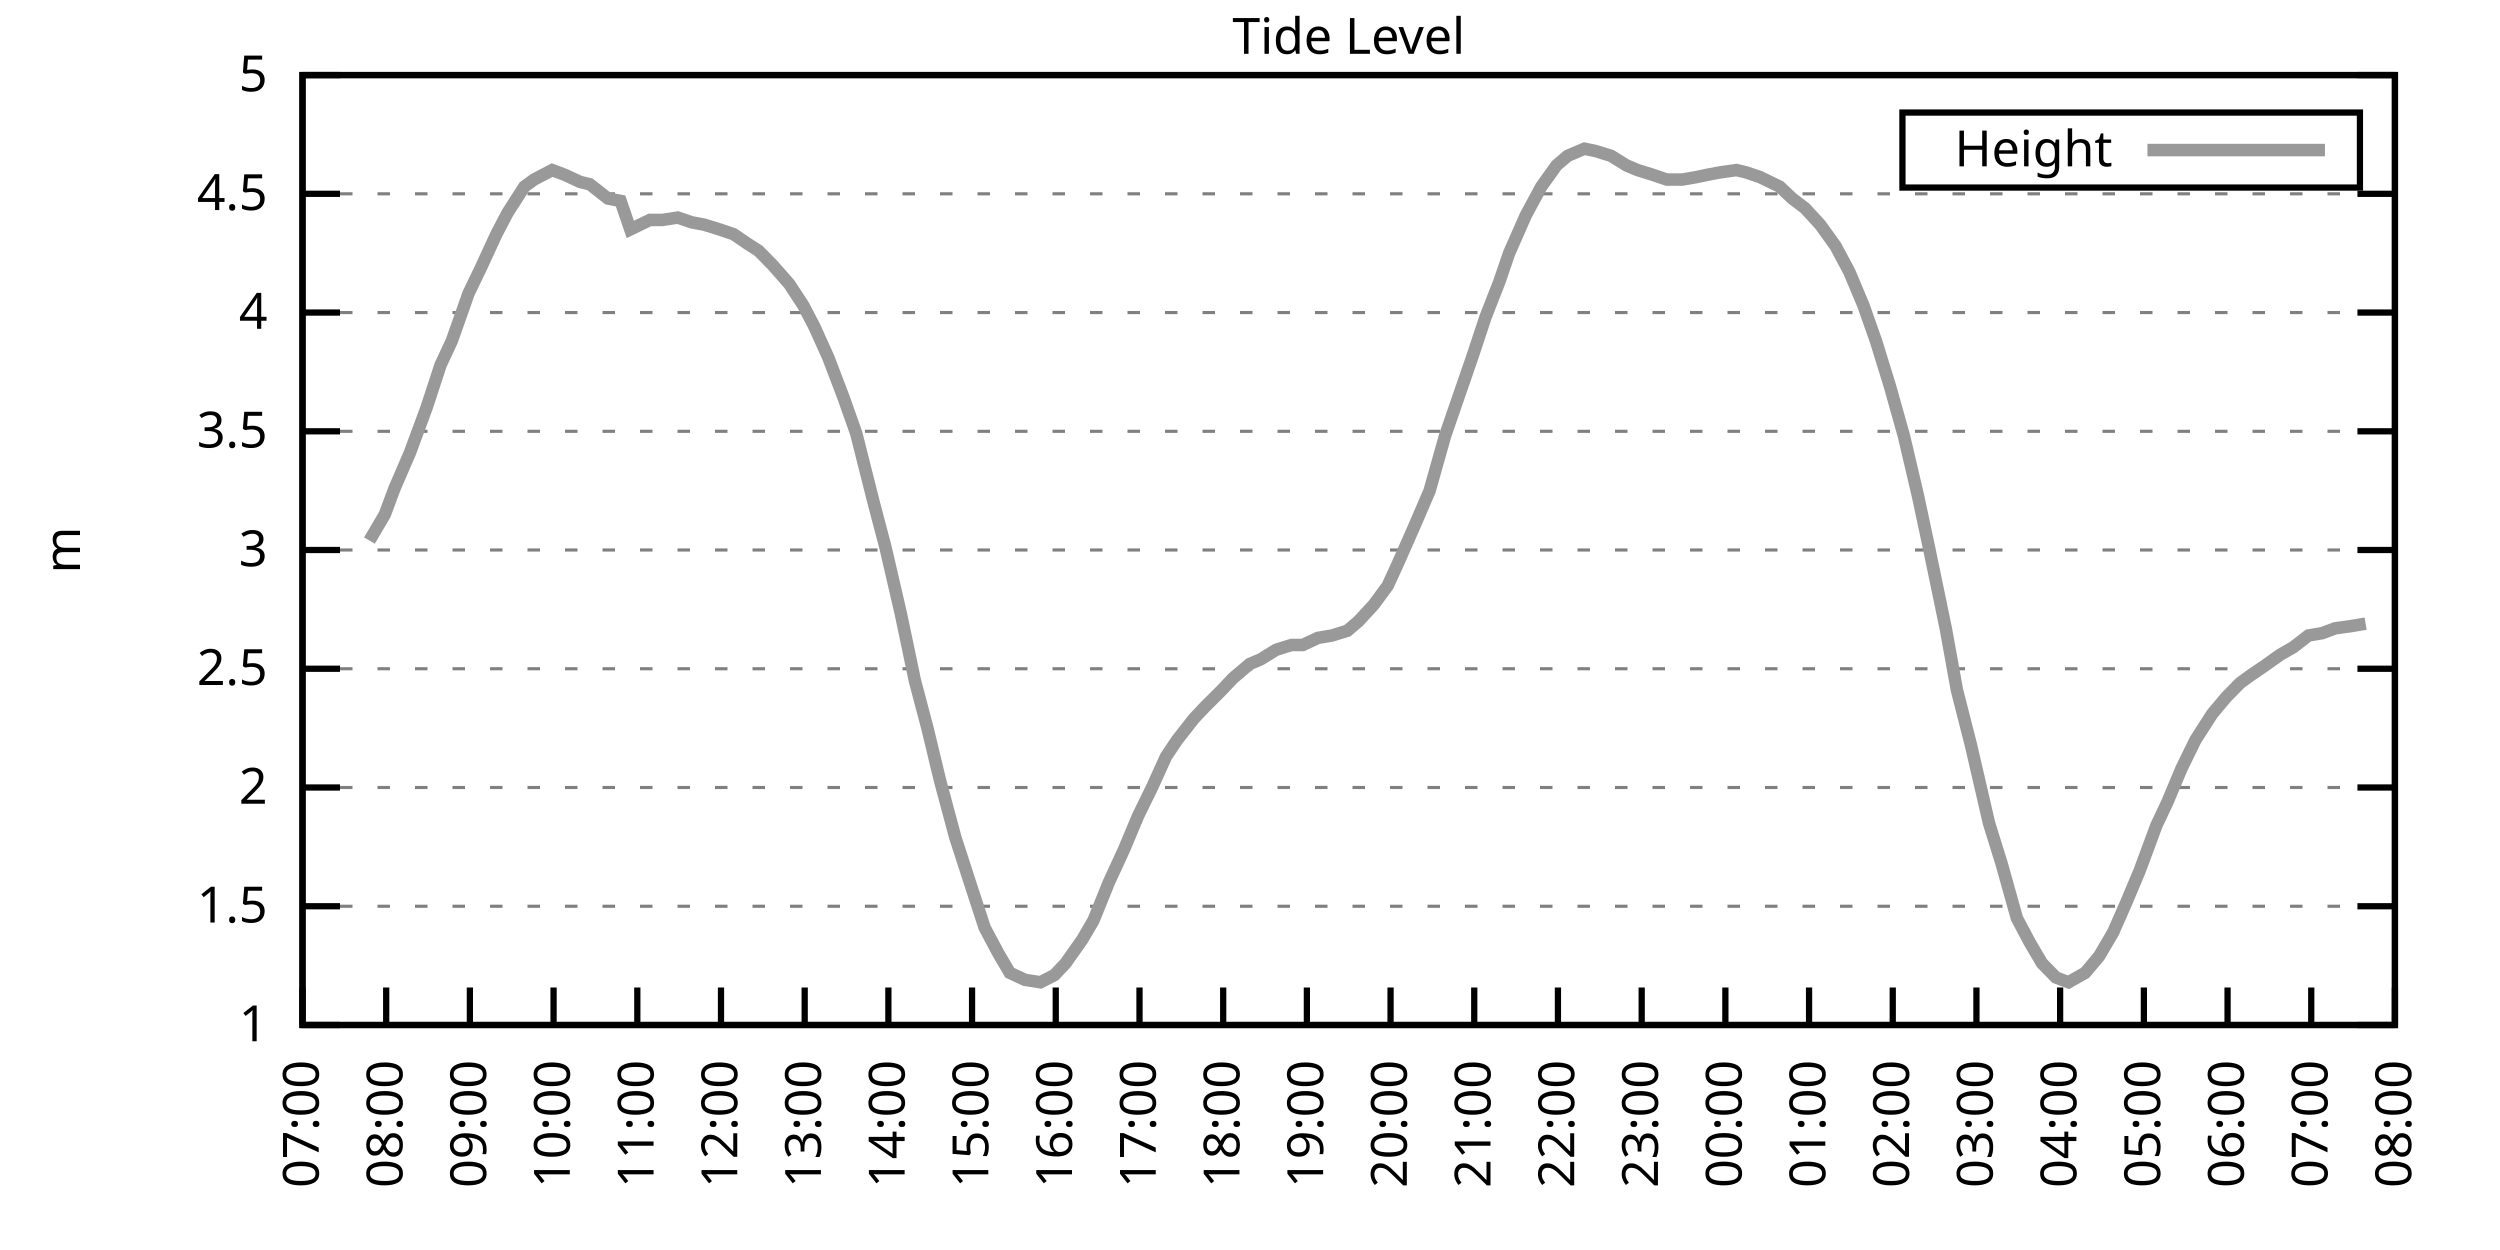
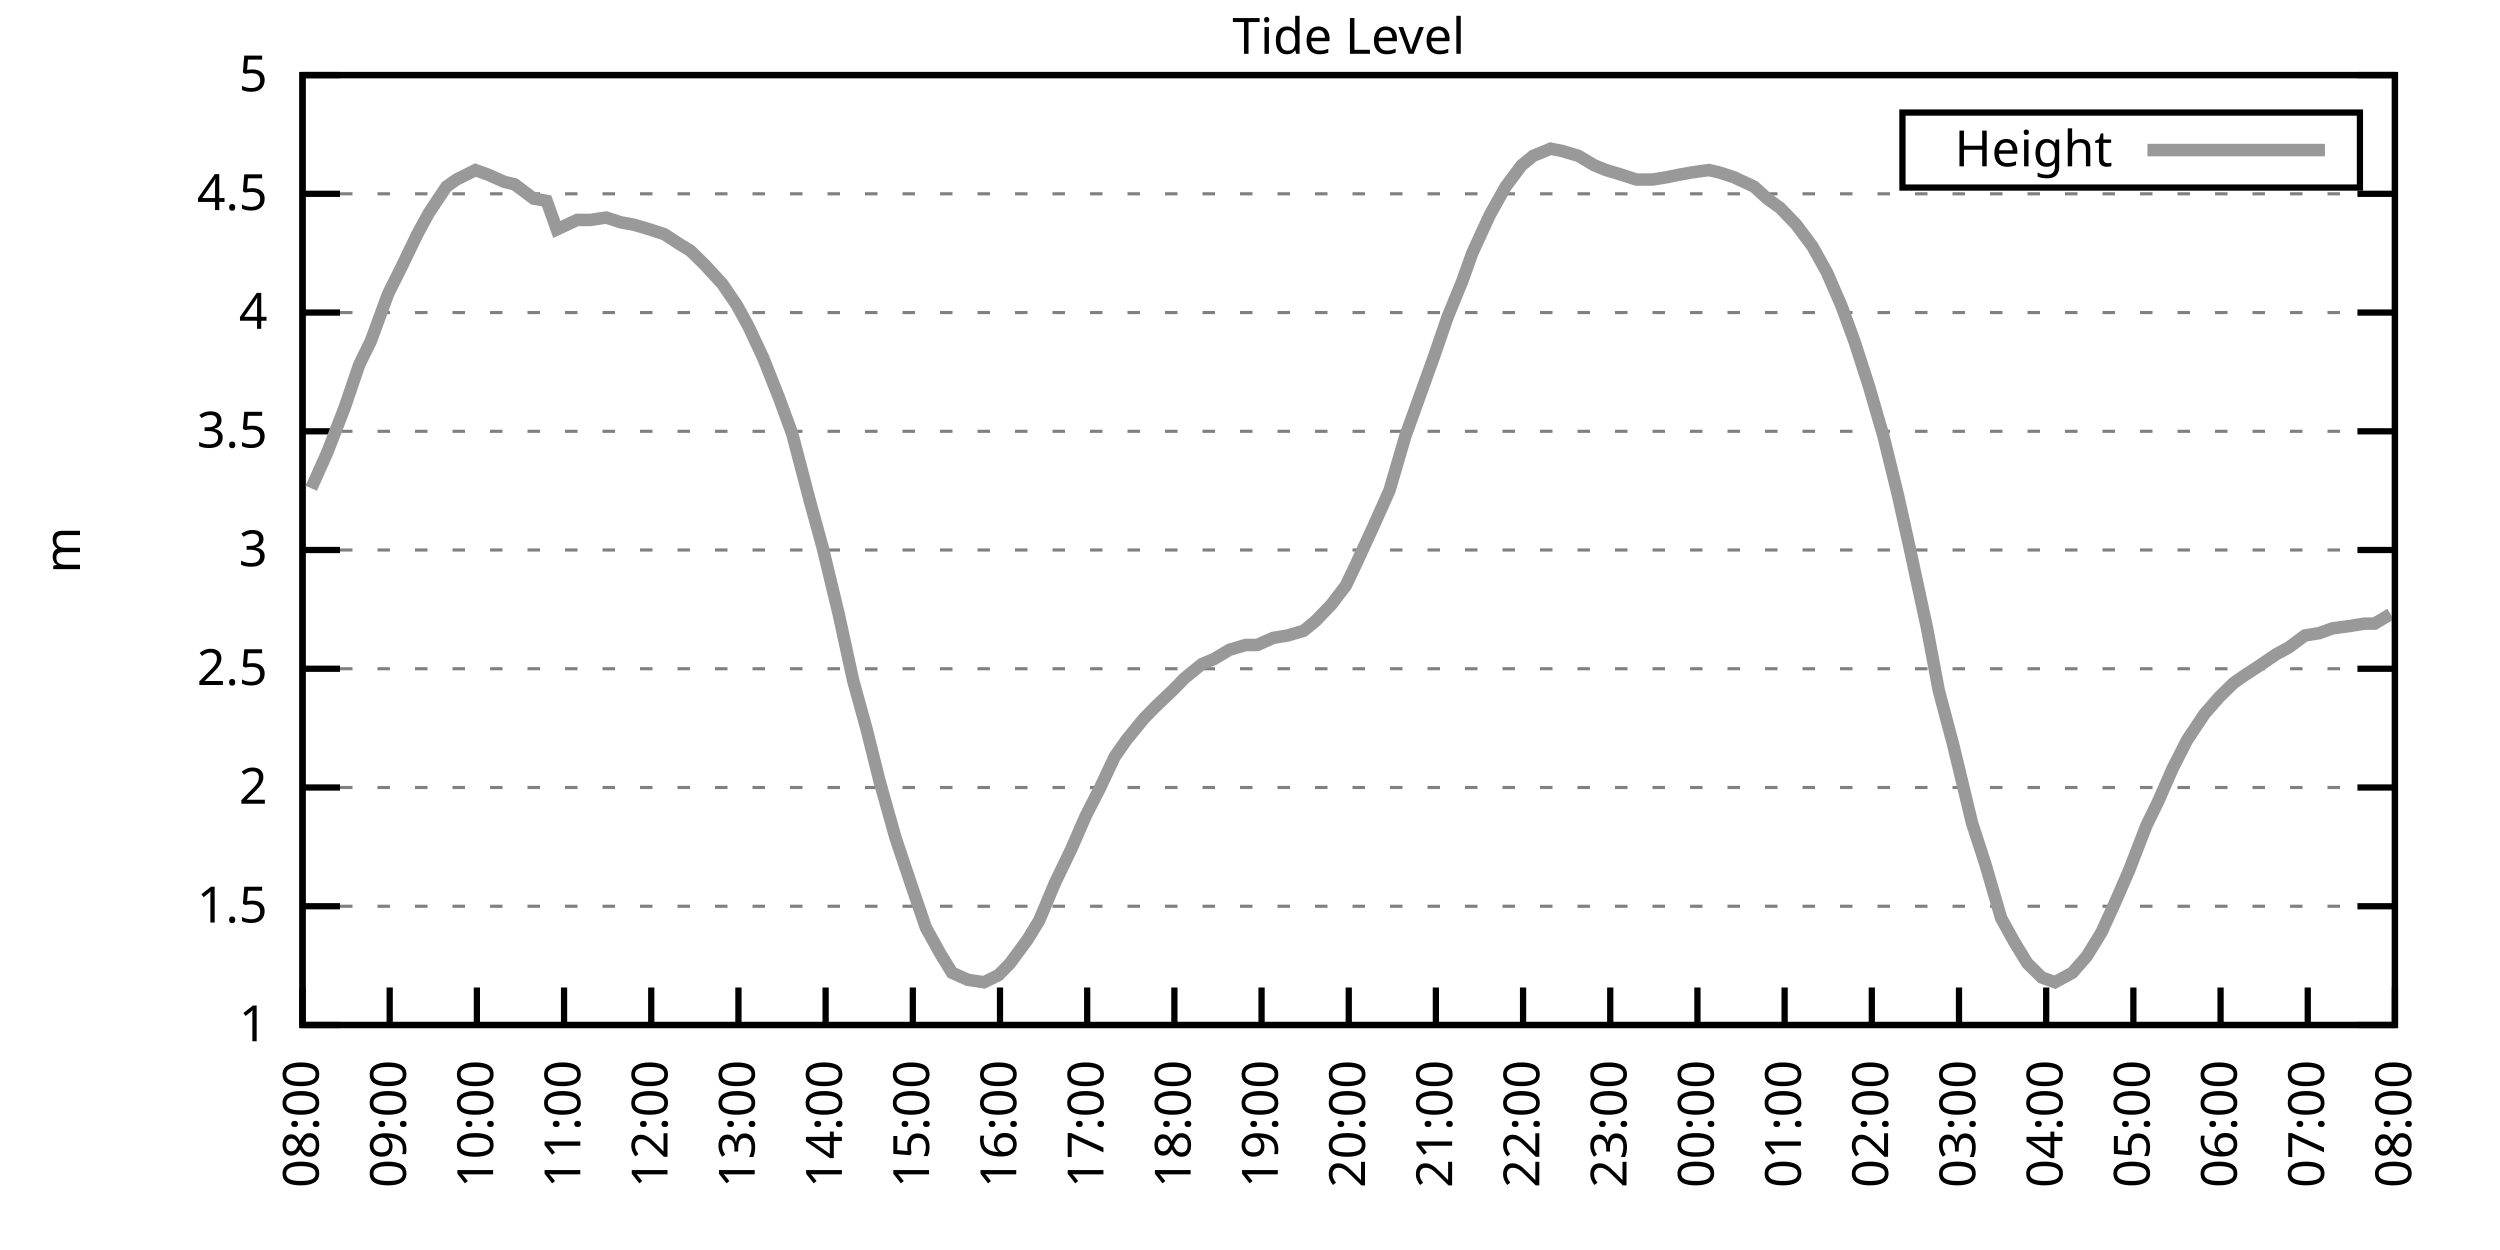
<svg xmlns="http://www.w3.org/2000/svg" xmlns:xlink="http://www.w3.org/1999/xlink" width="400" height="200" viewBox="0 0 400 200">
  <g id="gnuplot_canvas">
    <rect x="0" y="0" width="400" height="200" fill="none" />
    <defs>
      <circle id="gpDot" r="0.5" stroke-width="0.5" stroke="currentColor" />
      <path id="gpPt0" stroke-width="0.333" stroke="currentColor" d="M-1,0 h2 M0,-1 v2" />
      <path id="gpPt1" stroke-width="0.333" stroke="currentColor" d="M-1,-1 L1,1 M1,-1 L-1,1" />
      <path id="gpPt2" stroke-width="0.333" stroke="currentColor" d="M-1,0 L1,0 M0,-1 L0,1 M-1,-1 L1,1 M-1,1 L1,-1" />
      <rect id="gpPt3" stroke-width="0.333" stroke="currentColor" x="-1" y="-1" width="2" height="2" />
      <rect id="gpPt4" stroke-width="0.333" stroke="currentColor" fill="currentColor" x="-1" y="-1" width="2" height="2" />
      <circle id="gpPt5" stroke-width="0.333" stroke="currentColor" cx="0" cy="0" r="1" />
      <use xlink:href="#gpPt5" id="gpPt6" fill="currentColor" stroke="none" />
      <path id="gpPt7" stroke-width="0.333" stroke="currentColor" d="M0,-1.33 L-1.33,0.67 L1.33,0.67 z" />
      <use xlink:href="#gpPt7" id="gpPt8" fill="currentColor" stroke="none" />
      <use xlink:href="#gpPt7" id="gpPt9" stroke="currentColor" transform="rotate(180)" />
      <use xlink:href="#gpPt9" id="gpPt10" fill="currentColor" stroke="none" />
      <use xlink:href="#gpPt3" id="gpPt11" stroke="currentColor" transform="rotate(45)" />
      <use xlink:href="#gpPt11" id="gpPt12" fill="currentColor" stroke="none" />
      <path id="gpPt13" stroke-width="0.333" stroke="currentColor" d="M0,1.330 L1.265,0.411 L0.782,-1.067 L-0.782,-1.076 L-1.265,0.411 z" />
      <use xlink:href="#gpPt13" id="gpPt14" fill="currentColor" stroke="none" />
      <filter id="textbox" filterUnits="objectBoundingBox" x="0" y="0" height="1" width="1">
        <feFlood flood-color="white" flood-opacity="1" result="bgnd" />
        <feComposite in="SourceGraphic" in2="bgnd" operator="atop" />
      </filter>
      <filter id="greybox" filterUnits="objectBoundingBox" x="0" y="0" height="1" width="1">
        <feFlood flood-color="lightgrey" flood-opacity="1" result="grey" />
        <feComposite in="SourceGraphic" in2="grey" operator="atop" />
      </filter>
    </defs>
    <g fill="none" color="white" stroke="currentColor" stroke-width="1.00" stroke-linecap="butt" stroke-linejoin="miter">
</g>
    <g fill="none" color="black" stroke="currentColor" stroke-width="1.00" stroke-linecap="butt" stroke-linejoin="miter">
      <g stroke="none" shape-rendering="crispEdges">
        <polygon fill="rgb(255, 255, 255)" points="48.40,164.00 383.18,164.00 383.18,12.02 48.40,12.02 " />
      </g>
    </g>
    <g fill="none" color="black" stroke="currentColor" stroke-width="1.00" stroke-linecap="butt" stroke-linejoin="miter">
</g>
    <g fill="none" color="black" stroke="black" stroke-width="0.50" stroke-linecap="butt" stroke-linejoin="miter">
</g>
    <g fill="none" color="gray" stroke="currentColor" stroke-width="0.50" stroke-linecap="butt" stroke-linejoin="miter">
      <path stroke="gray" stroke-dasharray="2,4" class="gridline" d="M48.40,164.00 L383.19,164.00  " />
    </g>
    <g fill="none" color="gray" stroke="gray" stroke-width="1.00" stroke-linecap="butt" stroke-linejoin="miter">
</g>
    <g fill="none" color="black" stroke="currentColor" stroke-width="1.00" stroke-linecap="butt" stroke-linejoin="miter">
      <path stroke="black" d="M48.40,164.00 L54.40,164.00 M383.19,164.00 L377.19,164.00  " />
      <g transform="translate(42.80,166.60)" stroke="none" fill="black" font-family="Sans" font-size="8.00" text-anchor="end">
        <text>
          <tspan font-family="Sans"> 1</tspan>
        </text>
      </g>
    </g>
    <g fill="none" color="black" stroke="currentColor" stroke-width="1.00" stroke-linecap="butt" stroke-linejoin="miter">
</g>
    <g fill="none" color="black" stroke="black" stroke-width="0.50" stroke-linecap="butt" stroke-linejoin="miter">
</g>
    <g fill="none" color="gray" stroke="currentColor" stroke-width="0.50" stroke-linecap="butt" stroke-linejoin="miter">
      <path stroke="gray" stroke-dasharray="2,4" class="gridline" d="M48.40,145.00 L383.19,145.00  " />
    </g>
    <g fill="none" color="gray" stroke="gray" stroke-width="1.00" stroke-linecap="butt" stroke-linejoin="miter">
</g>
    <g fill="none" color="black" stroke="currentColor" stroke-width="1.00" stroke-linecap="butt" stroke-linejoin="miter">
      <path stroke="black" d="M48.40,145.00 L54.40,145.00 M383.19,145.00 L377.19,145.00  " />
      <g transform="translate(42.80,147.60)" stroke="none" fill="black" font-family="Sans" font-size="8.00" text-anchor="end">
        <text>
          <tspan font-family="Sans"> 1.5</tspan>
        </text>
      </g>
    </g>
    <g fill="none" color="black" stroke="currentColor" stroke-width="1.00" stroke-linecap="butt" stroke-linejoin="miter">
</g>
    <g fill="none" color="black" stroke="black" stroke-width="0.50" stroke-linecap="butt" stroke-linejoin="miter">
</g>
    <g fill="none" color="gray" stroke="currentColor" stroke-width="0.50" stroke-linecap="butt" stroke-linejoin="miter">
      <path stroke="gray" stroke-dasharray="2,4" class="gridline" d="M48.40,126.00 L383.19,126.00  " />
    </g>
    <g fill="none" color="gray" stroke="gray" stroke-width="1.00" stroke-linecap="butt" stroke-linejoin="miter">
</g>
    <g fill="none" color="black" stroke="currentColor" stroke-width="1.00" stroke-linecap="butt" stroke-linejoin="miter">
      <path stroke="black" d="M48.40,126.00 L54.40,126.00 M383.19,126.00 L377.19,126.00  " />
      <g transform="translate(42.80,128.60)" stroke="none" fill="black" font-family="Sans" font-size="8.00" text-anchor="end">
        <text>
          <tspan font-family="Sans"> 2</tspan>
        </text>
      </g>
    </g>
    <g fill="none" color="black" stroke="currentColor" stroke-width="1.00" stroke-linecap="butt" stroke-linejoin="miter">
</g>
    <g fill="none" color="black" stroke="black" stroke-width="0.50" stroke-linecap="butt" stroke-linejoin="miter">
</g>
    <g fill="none" color="gray" stroke="currentColor" stroke-width="0.50" stroke-linecap="butt" stroke-linejoin="miter">
      <path stroke="gray" stroke-dasharray="2,4" class="gridline" d="M48.40,107.00 L383.19,107.00  " />
    </g>
    <g fill="none" color="gray" stroke="gray" stroke-width="1.00" stroke-linecap="butt" stroke-linejoin="miter">
</g>
    <g fill="none" color="black" stroke="currentColor" stroke-width="1.00" stroke-linecap="butt" stroke-linejoin="miter">
      <path stroke="black" d="M48.40,107.00 L54.40,107.00 M383.19,107.00 L377.19,107.00  " />
      <g transform="translate(42.80,109.60)" stroke="none" fill="black" font-family="Sans" font-size="8.00" text-anchor="end">
        <text>
          <tspan font-family="Sans"> 2.5</tspan>
        </text>
      </g>
    </g>
    <g fill="none" color="black" stroke="currentColor" stroke-width="1.00" stroke-linecap="butt" stroke-linejoin="miter">
</g>
    <g fill="none" color="black" stroke="black" stroke-width="0.50" stroke-linecap="butt" stroke-linejoin="miter">
</g>
    <g fill="none" color="gray" stroke="currentColor" stroke-width="0.50" stroke-linecap="butt" stroke-linejoin="miter">
      <path stroke="gray" stroke-dasharray="2,4" class="gridline" d="M48.40,88.00 L383.19,88.00  " />
    </g>
    <g fill="none" color="gray" stroke="gray" stroke-width="1.00" stroke-linecap="butt" stroke-linejoin="miter">
</g>
    <g fill="none" color="black" stroke="currentColor" stroke-width="1.00" stroke-linecap="butt" stroke-linejoin="miter">
      <path stroke="black" d="M48.40,88.00 L54.40,88.00 M383.19,88.00 L377.19,88.00  " />
      <g transform="translate(42.80,90.60)" stroke="none" fill="black" font-family="Sans" font-size="8.00" text-anchor="end">
        <text>
          <tspan font-family="Sans"> 3</tspan>
        </text>
      </g>
    </g>
    <g fill="none" color="black" stroke="currentColor" stroke-width="1.00" stroke-linecap="butt" stroke-linejoin="miter">
</g>
    <g fill="none" color="black" stroke="black" stroke-width="0.50" stroke-linecap="butt" stroke-linejoin="miter">
</g>
    <g fill="none" color="gray" stroke="currentColor" stroke-width="0.50" stroke-linecap="butt" stroke-linejoin="miter">
      <path stroke="gray" stroke-dasharray="2,4" class="gridline" d="M48.40,69.01 L383.19,69.01  " />
    </g>
    <g fill="none" color="gray" stroke="gray" stroke-width="1.00" stroke-linecap="butt" stroke-linejoin="miter">
</g>
    <g fill="none" color="black" stroke="currentColor" stroke-width="1.00" stroke-linecap="butt" stroke-linejoin="miter">
      <path stroke="black" d="M48.40,69.01 L54.40,69.01 M383.19,69.01 L377.19,69.01  " />
      <g transform="translate(42.80,71.61)" stroke="none" fill="black" font-family="Sans" font-size="8.00" text-anchor="end">
        <text>
          <tspan font-family="Sans"> 3.5</tspan>
        </text>
      </g>
    </g>
    <g fill="none" color="black" stroke="currentColor" stroke-width="1.00" stroke-linecap="butt" stroke-linejoin="miter">
</g>
    <g fill="none" color="black" stroke="black" stroke-width="0.50" stroke-linecap="butt" stroke-linejoin="miter">
</g>
    <g fill="none" color="gray" stroke="currentColor" stroke-width="0.50" stroke-linecap="butt" stroke-linejoin="miter">
      <path stroke="gray" stroke-dasharray="2,4" class="gridline" d="M48.40,50.01 L383.19,50.01  " />
    </g>
    <g fill="none" color="gray" stroke="gray" stroke-width="1.00" stroke-linecap="butt" stroke-linejoin="miter">
</g>
    <g fill="none" color="black" stroke="currentColor" stroke-width="1.00" stroke-linecap="butt" stroke-linejoin="miter">
      <path stroke="black" d="M48.40,50.01 L54.40,50.01 M383.19,50.01 L377.19,50.01  " />
      <g transform="translate(42.80,52.61)" stroke="none" fill="black" font-family="Sans" font-size="8.00" text-anchor="end">
        <text>
          <tspan font-family="Sans"> 4</tspan>
        </text>
      </g>
    </g>
    <g fill="none" color="black" stroke="currentColor" stroke-width="1.00" stroke-linecap="butt" stroke-linejoin="miter">
</g>
    <g fill="none" color="black" stroke="black" stroke-width="0.50" stroke-linecap="butt" stroke-linejoin="miter">
</g>
    <g fill="none" color="gray" stroke="currentColor" stroke-width="0.50" stroke-linecap="butt" stroke-linejoin="miter">
      <path stroke="gray" stroke-dasharray="2,4" class="gridline" d="M48.40,31.01 L383.19,31.01  " />
    </g>
    <g fill="none" color="gray" stroke="gray" stroke-width="1.00" stroke-linecap="butt" stroke-linejoin="miter">
</g>
    <g fill="none" color="black" stroke="currentColor" stroke-width="1.00" stroke-linecap="butt" stroke-linejoin="miter">
      <path stroke="black" d="M48.40,31.01 L54.40,31.01 M383.19,31.01 L377.19,31.01  " />
      <g transform="translate(42.80,33.61)" stroke="none" fill="black" font-family="Sans" font-size="8.00" text-anchor="end">
        <text>
          <tspan font-family="Sans"> 4.5</tspan>
        </text>
      </g>
    </g>
    <g fill="none" color="black" stroke="currentColor" stroke-width="1.00" stroke-linecap="butt" stroke-linejoin="miter">
</g>
    <g fill="none" color="black" stroke="black" stroke-width="0.50" stroke-linecap="butt" stroke-linejoin="miter">
</g>
    <g fill="none" color="gray" stroke="currentColor" stroke-width="0.50" stroke-linecap="butt" stroke-linejoin="miter">
      <path stroke="gray" stroke-dasharray="2,4" class="gridline" d="M48.40,12.01 L383.19,12.01  " />
    </g>
    <g fill="none" color="gray" stroke="gray" stroke-width="1.00" stroke-linecap="butt" stroke-linejoin="miter">
</g>
    <g fill="none" color="black" stroke="currentColor" stroke-width="1.00" stroke-linecap="butt" stroke-linejoin="miter">
      <path stroke="black" d="M48.40,12.01 L54.40,12.01 M383.19,12.01 L377.19,12.01  " />
      <g transform="translate(42.80,14.61)" stroke="none" fill="black" font-family="Sans" font-size="8.00" text-anchor="end">
        <text>
          <tspan font-family="Sans"> 5</tspan>
        </text>
      </g>
    </g>
    <g fill="none" color="black" stroke="currentColor" stroke-width="1.00" stroke-linecap="butt" stroke-linejoin="miter">
      <path stroke="black" d="M48.40,164.00 L48.40,158.00  " />
      <g transform="translate(51.00,169.60) rotate(270.00)" stroke="none" fill="black" font-family="Sans" font-size="8.00" text-anchor="end">
        <text>
-           <tspan font-family="Sans">07:00</tspan>
-         </text>
-       </g>
-     </g>
-     <g fill="none" color="black" stroke="currentColor" stroke-width="1.00" stroke-linecap="butt" stroke-linejoin="miter">
-       <path stroke="black" d="M61.79,164.00 L61.79,158.00  " />
-       <g transform="translate(64.39,169.60) rotate(270.00)" stroke="none" fill="black" font-family="Sans" font-size="8.00" text-anchor="end">
-         <text>
          <tspan font-family="Sans">08:00</tspan>
        </text>
      </g>
    </g>
    <g fill="none" color="black" stroke="currentColor" stroke-width="1.00" stroke-linecap="butt" stroke-linejoin="miter">
-       <path stroke="black" d="M75.18,164.00 L75.18,158.00  " />
-       <g transform="translate(77.78,169.60) rotate(270.00)" stroke="none" fill="black" font-family="Sans" font-size="8.00" text-anchor="end">
+       <path stroke="black" d="M62.35,164.00 L62.35,158.00  " />
+       <g transform="translate(64.95,169.60) rotate(270.00)" stroke="none" fill="black" font-family="Sans" font-size="8.00" text-anchor="end">
        <text>
          <tspan font-family="Sans">09:00</tspan>
        </text>
      </g>
    </g>
    <g fill="none" color="black" stroke="currentColor" stroke-width="1.00" stroke-linecap="butt" stroke-linejoin="miter">
-       <path stroke="black" d="M88.57,164.00 L88.57,158.00  " />
-       <g transform="translate(91.17,169.60) rotate(270.00)" stroke="none" fill="black" font-family="Sans" font-size="8.00" text-anchor="end">
+       <path stroke="black" d="M76.30,164.00 L76.30,158.00  " />
+       <g transform="translate(78.90,169.60) rotate(270.00)" stroke="none" fill="black" font-family="Sans" font-size="8.00" text-anchor="end">
        <text>
          <tspan font-family="Sans">10:00</tspan>
        </text>
      </g>
    </g>
    <g fill="none" color="black" stroke="currentColor" stroke-width="1.00" stroke-linecap="butt" stroke-linejoin="miter">
-       <path stroke="black" d="M101.97,164.00 L101.97,158.00  " />
-       <g transform="translate(104.57,169.60) rotate(270.00)" stroke="none" fill="black" font-family="Sans" font-size="8.00" text-anchor="end">
+       <path stroke="black" d="M90.25,164.00 L90.25,158.00  " />
+       <g transform="translate(92.85,169.60) rotate(270.00)" stroke="none" fill="black" font-family="Sans" font-size="8.00" text-anchor="end">
        <text>
          <tspan font-family="Sans">11:00</tspan>
        </text>
      </g>
    </g>
    <g fill="none" color="black" stroke="currentColor" stroke-width="1.00" stroke-linecap="butt" stroke-linejoin="miter">
-       <path stroke="black" d="M115.36,164.00 L115.36,158.00  " />
-       <g transform="translate(117.96,169.60) rotate(270.00)" stroke="none" fill="black" font-family="Sans" font-size="8.00" text-anchor="end">
+       <path stroke="black" d="M104.20,164.00 L104.20,158.00  " />
+       <g transform="translate(106.80,169.60) rotate(270.00)" stroke="none" fill="black" font-family="Sans" font-size="8.00" text-anchor="end">
        <text>
          <tspan font-family="Sans">12:00</tspan>
        </text>
      </g>
    </g>
    <g fill="none" color="black" stroke="currentColor" stroke-width="1.00" stroke-linecap="butt" stroke-linejoin="miter">
-       <path stroke="black" d="M128.75,164.00 L128.75,158.00  " />
-       <g transform="translate(131.35,169.60) rotate(270.00)" stroke="none" fill="black" font-family="Sans" font-size="8.00" text-anchor="end">
+       <path stroke="black" d="M118.15,164.00 L118.15,158.00  " />
+       <g transform="translate(120.75,169.60) rotate(270.00)" stroke="none" fill="black" font-family="Sans" font-size="8.00" text-anchor="end">
        <text>
          <tspan font-family="Sans">13:00</tspan>
        </text>
      </g>
    </g>
    <g fill="none" color="black" stroke="currentColor" stroke-width="1.00" stroke-linecap="butt" stroke-linejoin="miter">
-       <path stroke="black" d="M142.14,164.00 L142.14,158.00  " />
-       <g transform="translate(144.74,169.60) rotate(270.00)" stroke="none" fill="black" font-family="Sans" font-size="8.00" text-anchor="end">
+       <path stroke="black" d="M132.10,164.00 L132.10,158.00  " />
+       <g transform="translate(134.70,169.60) rotate(270.00)" stroke="none" fill="black" font-family="Sans" font-size="8.00" text-anchor="end">
        <text>
          <tspan font-family="Sans">14:00</tspan>
        </text>
      </g>
    </g>
    <g fill="none" color="black" stroke="currentColor" stroke-width="1.00" stroke-linecap="butt" stroke-linejoin="miter">
-       <path stroke="black" d="M155.53,164.00 L155.53,158.00  " />
-       <g transform="translate(158.13,169.60) rotate(270.00)" stroke="none" fill="black" font-family="Sans" font-size="8.00" text-anchor="end">
+       <path stroke="black" d="M146.05,164.00 L146.05,158.00  " />
+       <g transform="translate(148.65,169.60) rotate(270.00)" stroke="none" fill="black" font-family="Sans" font-size="8.00" text-anchor="end">
        <text>
          <tspan font-family="Sans">15:00</tspan>
        </text>
      </g>
    </g>
    <g fill="none" color="black" stroke="currentColor" stroke-width="1.00" stroke-linecap="butt" stroke-linejoin="miter">
-       <path stroke="black" d="M168.92,164.00 L168.92,158.00  " />
-       <g transform="translate(171.52,169.60) rotate(270.00)" stroke="none" fill="black" font-family="Sans" font-size="8.00" text-anchor="end">
+       <path stroke="black" d="M160.00,164.00 L160.00,158.00  " />
+       <g transform="translate(162.60,169.60) rotate(270.00)" stroke="none" fill="black" font-family="Sans" font-size="8.00" text-anchor="end">
        <text>
          <tspan font-family="Sans">16:00</tspan>
        </text>
      </g>
    </g>
    <g fill="none" color="black" stroke="currentColor" stroke-width="1.00" stroke-linecap="butt" stroke-linejoin="miter">
-       <path stroke="black" d="M182.32,164.00 L182.32,158.00  " />
-       <g transform="translate(184.92,169.60) rotate(270.00)" stroke="none" fill="black" font-family="Sans" font-size="8.00" text-anchor="end">
+       <path stroke="black" d="M173.95,164.00 L173.95,158.00  " />
+       <g transform="translate(176.55,169.60) rotate(270.00)" stroke="none" fill="black" font-family="Sans" font-size="8.00" text-anchor="end">
        <text>
          <tspan font-family="Sans">17:00</tspan>
        </text>
      </g>
    </g>
    <g fill="none" color="black" stroke="currentColor" stroke-width="1.00" stroke-linecap="butt" stroke-linejoin="miter">
-       <path stroke="black" d="M195.71,164.00 L195.71,158.00  " />
-       <g transform="translate(198.31,169.60) rotate(270.00)" stroke="none" fill="black" font-family="Sans" font-size="8.00" text-anchor="end">
+       <path stroke="black" d="M187.90,164.00 L187.90,158.00  " />
+       <g transform="translate(190.50,169.60) rotate(270.00)" stroke="none" fill="black" font-family="Sans" font-size="8.00" text-anchor="end">
        <text>
          <tspan font-family="Sans">18:00</tspan>
        </text>
      </g>
    </g>
    <g fill="none" color="black" stroke="currentColor" stroke-width="1.00" stroke-linecap="butt" stroke-linejoin="miter">
-       <path stroke="black" d="M209.10,164.00 L209.10,158.00  " />
-       <g transform="translate(211.70,169.60) rotate(270.00)" stroke="none" fill="black" font-family="Sans" font-size="8.00" text-anchor="end">
+       <path stroke="black" d="M201.85,164.00 L201.85,158.00  " />
+       <g transform="translate(204.45,169.60) rotate(270.00)" stroke="none" fill="black" font-family="Sans" font-size="8.00" text-anchor="end">
        <text>
          <tspan font-family="Sans">19:00</tspan>
        </text>
      </g>
    </g>
    <g fill="none" color="black" stroke="currentColor" stroke-width="1.00" stroke-linecap="butt" stroke-linejoin="miter">
-       <path stroke="black" d="M222.49,164.00 L222.49,158.00  " />
-       <g transform="translate(225.09,169.60) rotate(270.00)" stroke="none" fill="black" font-family="Sans" font-size="8.00" text-anchor="end">
+       <path stroke="black" d="M215.80,164.00 L215.80,158.00  " />
+       <g transform="translate(218.40,169.60) rotate(270.00)" stroke="none" fill="black" font-family="Sans" font-size="8.00" text-anchor="end">
        <text>
          <tspan font-family="Sans">20:00</tspan>
        </text>
      </g>
    </g>
    <g fill="none" color="black" stroke="currentColor" stroke-width="1.00" stroke-linecap="butt" stroke-linejoin="miter">
-       <path stroke="black" d="M235.88,164.00 L235.88,158.00  " />
-       <g transform="translate(238.48,169.60) rotate(270.00)" stroke="none" fill="black" font-family="Sans" font-size="8.00" text-anchor="end">
+       <path stroke="black" d="M229.74,164.00 L229.74,158.00  " />
+       <g transform="translate(232.34,169.60) rotate(270.00)" stroke="none" fill="black" font-family="Sans" font-size="8.00" text-anchor="end">
        <text>
          <tspan font-family="Sans">21:00</tspan>
        </text>
      </g>
    </g>
    <g fill="none" color="black" stroke="currentColor" stroke-width="1.00" stroke-linecap="butt" stroke-linejoin="miter">
-       <path stroke="black" d="M249.27,164.00 L249.27,158.00  " />
-       <g transform="translate(251.87,169.60) rotate(270.00)" stroke="none" fill="black" font-family="Sans" font-size="8.00" text-anchor="end">
+       <path stroke="black" d="M243.69,164.00 L243.69,158.00  " />
+       <g transform="translate(246.29,169.60) rotate(270.00)" stroke="none" fill="black" font-family="Sans" font-size="8.00" text-anchor="end">
        <text>
          <tspan font-family="Sans">22:00</tspan>
        </text>
      </g>
    </g>
    <g fill="none" color="black" stroke="currentColor" stroke-width="1.00" stroke-linecap="butt" stroke-linejoin="miter">
-       <path stroke="black" d="M262.67,164.00 L262.67,158.00  " />
-       <g transform="translate(265.27,169.60) rotate(270.00)" stroke="none" fill="black" font-family="Sans" font-size="8.00" text-anchor="end">
+       <path stroke="black" d="M257.64,164.00 L257.64,158.00  " />
+       <g transform="translate(260.24,169.60) rotate(270.00)" stroke="none" fill="black" font-family="Sans" font-size="8.00" text-anchor="end">
        <text>
          <tspan font-family="Sans">23:00</tspan>
        </text>
      </g>
    </g>
    <g fill="none" color="black" stroke="currentColor" stroke-width="1.00" stroke-linecap="butt" stroke-linejoin="miter">
-       <path stroke="black" d="M276.06,164.00 L276.06,158.00  " />
-       <g transform="translate(278.66,169.60) rotate(270.00)" stroke="none" fill="black" font-family="Sans" font-size="8.00" text-anchor="end">
+       <path stroke="black" d="M271.59,164.00 L271.59,158.00  " />
+       <g transform="translate(274.19,169.60) rotate(270.00)" stroke="none" fill="black" font-family="Sans" font-size="8.00" text-anchor="end">
        <text>
          <tspan font-family="Sans">00:00</tspan>
        </text>
      </g>
    </g>
    <g fill="none" color="black" stroke="currentColor" stroke-width="1.00" stroke-linecap="butt" stroke-linejoin="miter">
-       <path stroke="black" d="M289.45,164.00 L289.45,158.00  " />
-       <g transform="translate(292.05,169.60) rotate(270.00)" stroke="none" fill="black" font-family="Sans" font-size="8.00" text-anchor="end">
+       <path stroke="black" d="M285.54,164.00 L285.54,158.00  " />
+       <g transform="translate(288.14,169.60) rotate(270.00)" stroke="none" fill="black" font-family="Sans" font-size="8.00" text-anchor="end">
        <text>
          <tspan font-family="Sans">01:00</tspan>
        </text>
      </g>
    </g>
    <g fill="none" color="black" stroke="currentColor" stroke-width="1.00" stroke-linecap="butt" stroke-linejoin="miter">
-       <path stroke="black" d="M302.84,164.00 L302.84,158.00  " />
-       <g transform="translate(305.44,169.60) rotate(270.00)" stroke="none" fill="black" font-family="Sans" font-size="8.00" text-anchor="end">
+       <path stroke="black" d="M299.49,164.00 L299.49,158.00  " />
+       <g transform="translate(302.09,169.60) rotate(270.00)" stroke="none" fill="black" font-family="Sans" font-size="8.00" text-anchor="end">
        <text>
          <tspan font-family="Sans">02:00</tspan>
        </text>
      </g>
    </g>
    <g fill="none" color="black" stroke="currentColor" stroke-width="1.00" stroke-linecap="butt" stroke-linejoin="miter">
-       <path stroke="black" d="M316.23,164.00 L316.23,158.00  " />
-       <g transform="translate(318.83,169.60) rotate(270.00)" stroke="none" fill="black" font-family="Sans" font-size="8.00" text-anchor="end">
+       <path stroke="black" d="M313.44,164.00 L313.44,158.00  " />
+       <g transform="translate(316.04,169.60) rotate(270.00)" stroke="none" fill="black" font-family="Sans" font-size="8.00" text-anchor="end">
        <text>
          <tspan font-family="Sans">03:00</tspan>
        </text>
      </g>
    </g>
    <g fill="none" color="black" stroke="currentColor" stroke-width="1.00" stroke-linecap="butt" stroke-linejoin="miter">
-       <path stroke="black" d="M329.62,164.00 L329.62,158.00  " />
-       <g transform="translate(332.22,169.60) rotate(270.00)" stroke="none" fill="black" font-family="Sans" font-size="8.00" text-anchor="end">
+       <path stroke="black" d="M327.39,164.00 L327.39,158.00  " />
+       <g transform="translate(329.99,169.60) rotate(270.00)" stroke="none" fill="black" font-family="Sans" font-size="8.00" text-anchor="end">
        <text>
          <tspan font-family="Sans">04:00</tspan>
        </text>
      </g>
    </g>
    <g fill="none" color="black" stroke="currentColor" stroke-width="1.00" stroke-linecap="butt" stroke-linejoin="miter">
-       <path stroke="black" d="M343.02,164.00 L343.02,158.00  " />
-       <g transform="translate(345.62,169.60) rotate(270.00)" stroke="none" fill="black" font-family="Sans" font-size="8.00" text-anchor="end">
+       <path stroke="black" d="M341.34,164.00 L341.34,158.00  " />
+       <g transform="translate(343.94,169.60) rotate(270.00)" stroke="none" fill="black" font-family="Sans" font-size="8.00" text-anchor="end">
        <text>
          <tspan font-family="Sans">05:00</tspan>
        </text>
      </g>
    </g>
    <g fill="none" color="black" stroke="currentColor" stroke-width="1.00" stroke-linecap="butt" stroke-linejoin="miter">
-       <path stroke="black" d="M356.41,164.00 L356.41,158.00  " />
-       <g transform="translate(359.01,169.60) rotate(270.00)" stroke="none" fill="black" font-family="Sans" font-size="8.00" text-anchor="end">
+       <path stroke="black" d="M355.29,164.00 L355.29,158.00  " />
+       <g transform="translate(357.89,169.60) rotate(270.00)" stroke="none" fill="black" font-family="Sans" font-size="8.00" text-anchor="end">
        <text>
          <tspan font-family="Sans">06:00</tspan>
        </text>
      </g>
    </g>
    <g fill="none" color="black" stroke="currentColor" stroke-width="1.00" stroke-linecap="butt" stroke-linejoin="miter">
-       <path stroke="black" d="M369.80,164.00 L369.80,158.00  " />
-       <g transform="translate(372.40,169.60) rotate(270.00)" stroke="none" fill="black" font-family="Sans" font-size="8.00" text-anchor="end">
+       <path stroke="black" d="M369.24,164.00 L369.24,158.00  " />
+       <g transform="translate(371.84,169.60) rotate(270.00)" stroke="none" fill="black" font-family="Sans" font-size="8.00" text-anchor="end">
        <text>
          <tspan font-family="Sans">07:00</tspan>
        </text>
      </g>
    </g>
    <g fill="none" color="black" stroke="currentColor" stroke-width="1.00" stroke-linecap="butt" stroke-linejoin="miter">
      <path stroke="black" d="M383.19,164.00 L383.19,158.00  " />
      <g transform="translate(385.79,169.60) rotate(270.00)" stroke="none" fill="black" font-family="Sans" font-size="8.00" text-anchor="end">
        <text>
          <tspan font-family="Sans">08:00</tspan>
        </text>
      </g>
    </g>
    <g fill="none" color="black" stroke="currentColor" stroke-width="1.00" stroke-linecap="butt" stroke-linejoin="miter">
</g>
    <g fill="none" color="black" stroke="currentColor" stroke-width="1.00" stroke-linecap="butt" stroke-linejoin="miter">
      <path stroke="black" d="M48.40,12.01 L48.40,164.00 L383.19,164.00 L383.19,12.01 L48.40,12.01 Z  " />
    </g>
    <g fill="none" color="black" stroke="currentColor" stroke-width="1.00" stroke-linecap="butt" stroke-linejoin="miter">
</g>
    <g fill="none" color="black" stroke="currentColor" stroke-width="1.00" stroke-linecap="butt" stroke-linejoin="miter">
      <path stroke="black" d="M304.39,30.01 L304.39,18.01 L377.59,18.01 L377.59,30.01 L304.39,30.01 Z  " />
    </g>
    <g id="Tide_level_plot_1">
      <g fill="none" color="white" stroke="black" stroke-width="2.00" stroke-linecap="butt" stroke-linejoin="miter">
</g>
      <g fill="none" color="black" stroke="currentColor" stroke-width="2.00" stroke-linecap="butt" stroke-linejoin="miter">
        <g transform="translate(337.99,26.61)" stroke="none" fill="black" font-family="Sans" font-size="8.00" text-anchor="end">
          <text>
            <tspan font-family="Sans">Height</tspan>
          </text>
        </g>
      </g>
      <g fill="none" color="black" stroke="currentColor" stroke-width="2.00" stroke-linecap="butt" stroke-linejoin="miter">
-         <path stroke="rgb(153, 153, 153)" d="M343.59,24.01 L371.99,24.01 M59.11,86.49 L61.57,82.31 L63.13,78.13 L65.59,72.43 L68.26,65.21 L70.50,58.37   L72.28,54.57 L74.96,46.97 L76.97,42.79 L79.42,37.47 L81.21,34.05 L83.89,29.87 L85.45,28.73 L88.35,27.21   L90.36,27.97 L92.82,29.11 L94.38,29.49 L97.28,31.77 L99.29,32.15 L100.85,36.71 L103.98,35.19 L105.98,35.19   L108.44,34.81 L110.67,35.57 L112.68,35.95 L115.13,36.71 L117.37,37.47 L119.60,38.99 L121.38,40.13 L123.62,42.41   L126.29,45.45 L128.53,48.87 L130.31,52.29 L132.54,57.23 L135.00,63.69 L137.01,69.39 L139.69,80.03 L141.69,87.63   L144.15,98.26 L146.38,108.90 L148.39,116.50 L150.40,124.86 L152.85,133.98 L155.31,141.58 L157.54,148.42 L159.77,152.60   L161.56,155.64 L164.01,156.78 L166.47,157.16 L168.70,156.02 L170.49,154.12 L173.17,150.32 L174.95,147.28 L177.41,141.20   L179.86,135.88 L182.09,130.56 L184.32,126.00 L186.56,121.06 L188.34,118.40 L191.02,114.98 L192.81,113.08 L195.48,110.42   L197.27,108.52 L199.95,106.24 L201.73,105.48 L204.19,103.96 L206.64,103.20 L208.43,103.20 L210.88,102.06 L213.12,101.68   L215.57,100.92 L217.36,99.40 L219.81,96.74 L222.04,93.70 L223.61,90.28 L226.29,84.21 L228.74,78.51 L231.20,69.77   L233.43,63.31 L235.66,56.85 L237.67,50.77 L239.90,45.07 L241.46,40.51 L244.14,34.43 L246.60,29.87 L249.05,26.45   L250.84,24.93 L253.51,23.79 L255.30,24.17 L257.76,24.93 L260.21,26.45 L262.00,27.21 L264.45,27.97 L266.68,28.73   L269.14,28.73 L271.37,28.35 L273.16,27.97 L275.16,27.59 L277.84,27.21 L279.41,27.59 L281.64,28.35 L284.76,29.87   L286.77,31.77 L288.78,33.29 L291.23,35.95 L293.69,39.37 L295.92,43.55 L298.15,48.87 L300.16,54.57 L302.39,61.79   L304.63,69.77 L306.86,79.27 L308.64,87.63 L311.32,100.54 L313.11,110.42 L315.34,119.16 L318.24,131.70 L320.25,138.16   L322.70,146.90 L324.71,150.70 L326.72,154.12 L328.95,156.40 L330.96,157.16 L333.64,155.64 L335.87,152.98 L338.10,149.18   L340.11,144.62 L342.35,139.30 L345.02,132.08 L346.81,128.28 L349.04,122.96 L351.27,118.40 L353.95,114.22 L356.18,111.56   L358.42,109.28 L359.98,108.14 L362.21,106.62 L364.89,104.72 L366.90,103.58 L369.35,101.68 L371.58,101.30 L373.59,100.54   L376.27,100.16 L378.50,99.78  " />
+         <path stroke="rgb(153, 153, 153)" d="M343.59,24.01 L371.99,24.01 M49.79,78.13 L52.35,72.43 L55.14,65.21 L57.47,58.37 L59.33,54.57 L62.12,46.97   L64.21,42.79 L66.77,37.47 L68.63,34.05 L71.42,29.87 L73.04,28.73 L76.07,27.21 L78.16,27.97 L80.72,29.11   L82.34,29.49 L85.37,31.77 L87.46,32.15 L89.09,36.71 L92.34,35.19 L94.43,35.19 L96.99,34.81 L99.32,35.57   L101.41,35.95 L103.97,36.71 L106.29,37.47 L108.62,38.99 L110.48,40.13 L112.80,42.41 L115.59,45.45 L117.92,48.87   L119.78,52.29 L122.10,57.23 L124.66,63.69 L126.75,69.39 L129.54,80.03 L131.63,87.63 L134.19,98.26 L136.51,108.90   L138.61,116.50 L140.70,124.86 L143.26,133.98 L145.81,141.58 L148.14,148.42 L150.46,152.60 L152.32,155.64 L154.88,156.78   L157.44,157.16 L159.76,156.02 L161.62,154.12 L164.41,150.32 L166.27,147.28 L168.83,141.20 L171.39,135.88 L173.71,130.56   L176.04,126.00 L178.36,121.06 L180.22,118.40 L183.01,114.98 L184.87,113.08 L187.66,110.42 L189.52,108.52 L192.31,106.24   L194.17,105.48 L196.73,103.96 L199.29,103.20 L201.15,103.20 L203.71,102.06 L206.03,101.68 L208.59,100.92 L210.45,99.40   L213.01,96.74 L215.33,93.70 L216.96,90.28 L219.75,84.21 L222.30,78.51 L224.86,69.77 L227.19,63.31 L229.51,56.85   L231.60,50.77 L233.93,45.07 L235.56,40.51 L238.35,34.43 L240.90,29.87 L243.46,26.45 L245.32,24.93 L248.11,23.79   L249.97,24.17 L252.53,24.93 L255.09,26.45 L256.95,27.21 L259.50,27.97 L261.83,28.73 L264.39,28.73 L266.71,28.35   L268.57,27.97 L270.66,27.59 L273.45,27.21 L275.08,27.59 L277.41,28.35 L280.66,29.87 L282.75,31.77 L284.85,33.29   L287.40,35.95 L289.96,39.37 L292.29,43.55 L294.61,48.87 L296.70,54.57 L299.03,61.79 L301.35,69.77 L303.68,79.27   L305.54,87.63 L308.33,100.54 L310.19,110.42 L312.51,119.16 L315.53,131.70 L317.63,138.16 L320.18,146.90 L322.28,150.70   L324.37,154.12 L326.69,156.40 L328.79,157.16 L331.58,155.64 L333.90,152.98 L336.23,149.18 L338.32,144.62 L340.64,139.30   L343.43,132.08 L345.29,128.28 L347.62,122.96 L349.94,118.40 L352.73,114.22 L355.06,111.56 L357.38,109.28 L359.01,108.14   L361.34,106.62 L364.13,104.72 L366.22,103.58 L368.78,101.68 L371.10,101.30 L373.19,100.54 L375.98,100.16 L378.31,99.78   L379.94,99.78 L382.49,98.26  " />
      </g>
    </g>
    <g fill="none" color="black" stroke="currentColor" stroke-width="2.00" stroke-linecap="butt" stroke-linejoin="miter">
</g>
    <g fill="none" color="black" stroke="black" stroke-width="1.00" stroke-linecap="butt" stroke-linejoin="miter">
</g>
    <g fill="none" color="black" stroke="currentColor" stroke-width="1.00" stroke-linecap="butt" stroke-linejoin="miter">
      <path stroke="black" d="M48.40,12.01 L48.40,164.00 L383.19,164.00 L383.19,12.01 L48.40,12.01 Z  " />
      <g transform="translate(12.80,88.01) rotate(270.00)" stroke="none" fill="black" font-family="Sans" font-size="8.00" text-anchor="middle">
        <text>
          <tspan font-family="Sans">m</tspan>
        </text>
      </g>
    </g>
    <g fill="none" color="black" stroke="currentColor" stroke-width="1.00" stroke-linecap="butt" stroke-linejoin="miter">
</g>
    <g fill="none" color="black" stroke="currentColor" stroke-width="1.00" stroke-linecap="butt" stroke-linejoin="miter">
      <g transform="translate(215.79,8.61)" stroke="none" fill="black" font-family="Sans" font-size="8.00" text-anchor="middle">
        <text>
          <tspan font-family="Sans">Tide Level</tspan>
        </text>
      </g>
    </g>
    <g fill="none" color="black" stroke="currentColor" stroke-width="1.00" stroke-linecap="butt" stroke-linejoin="miter">
</g>
  </g>
</svg>
